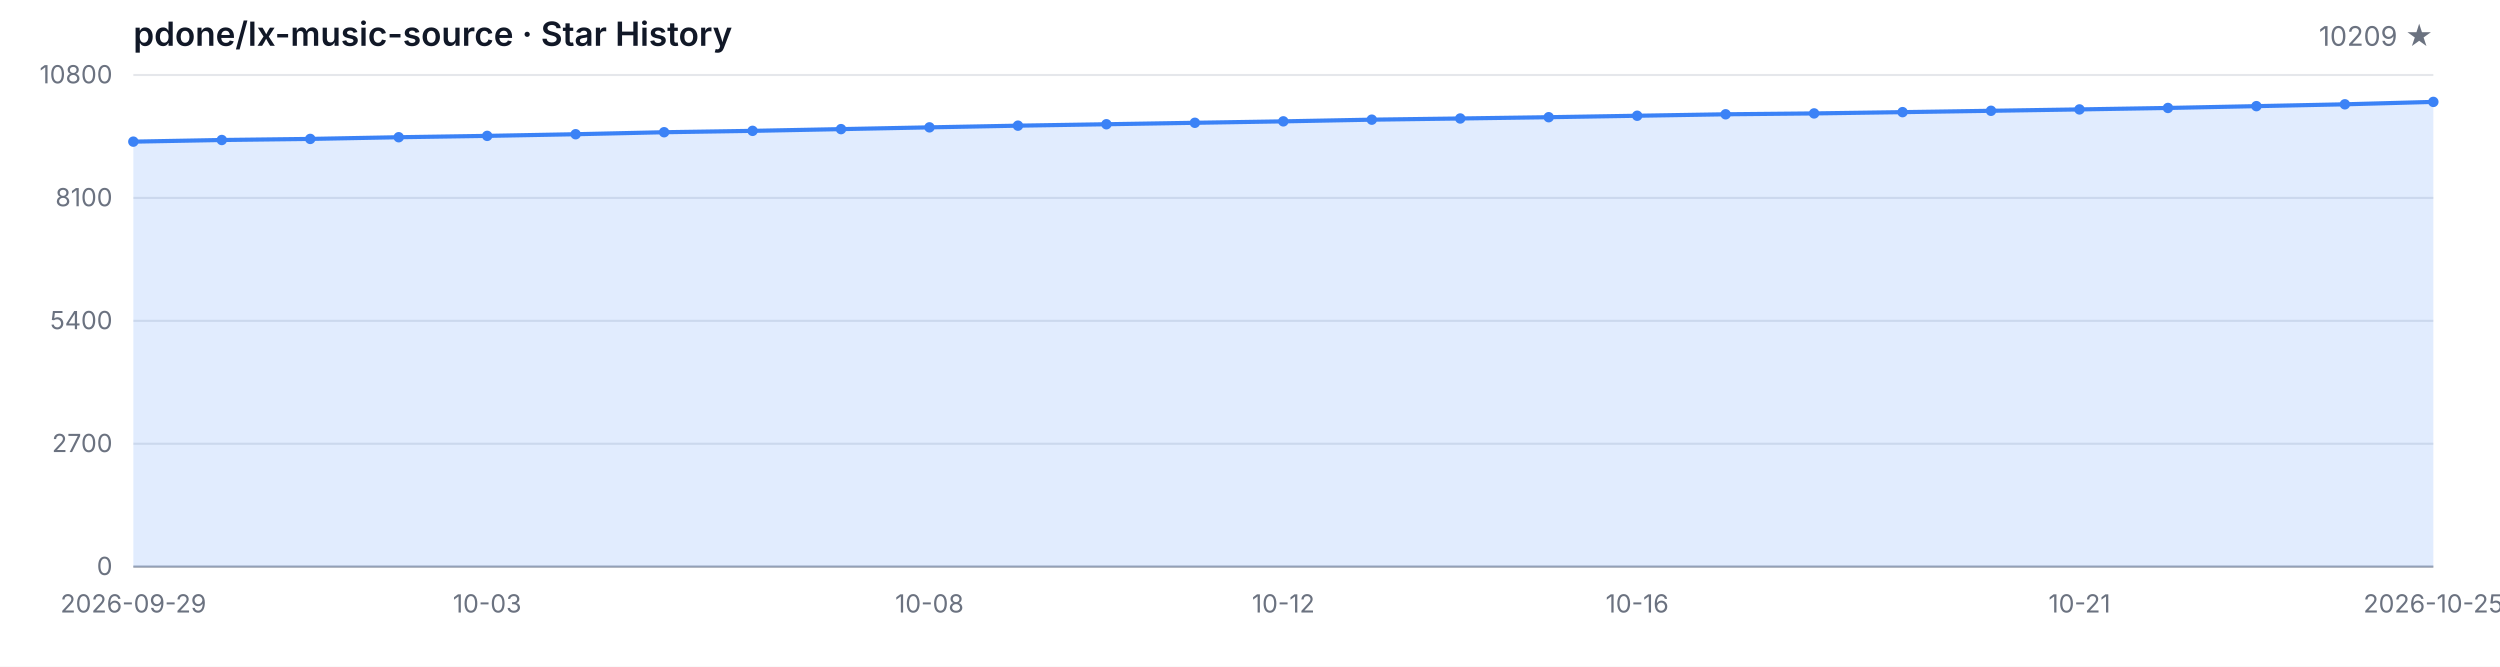
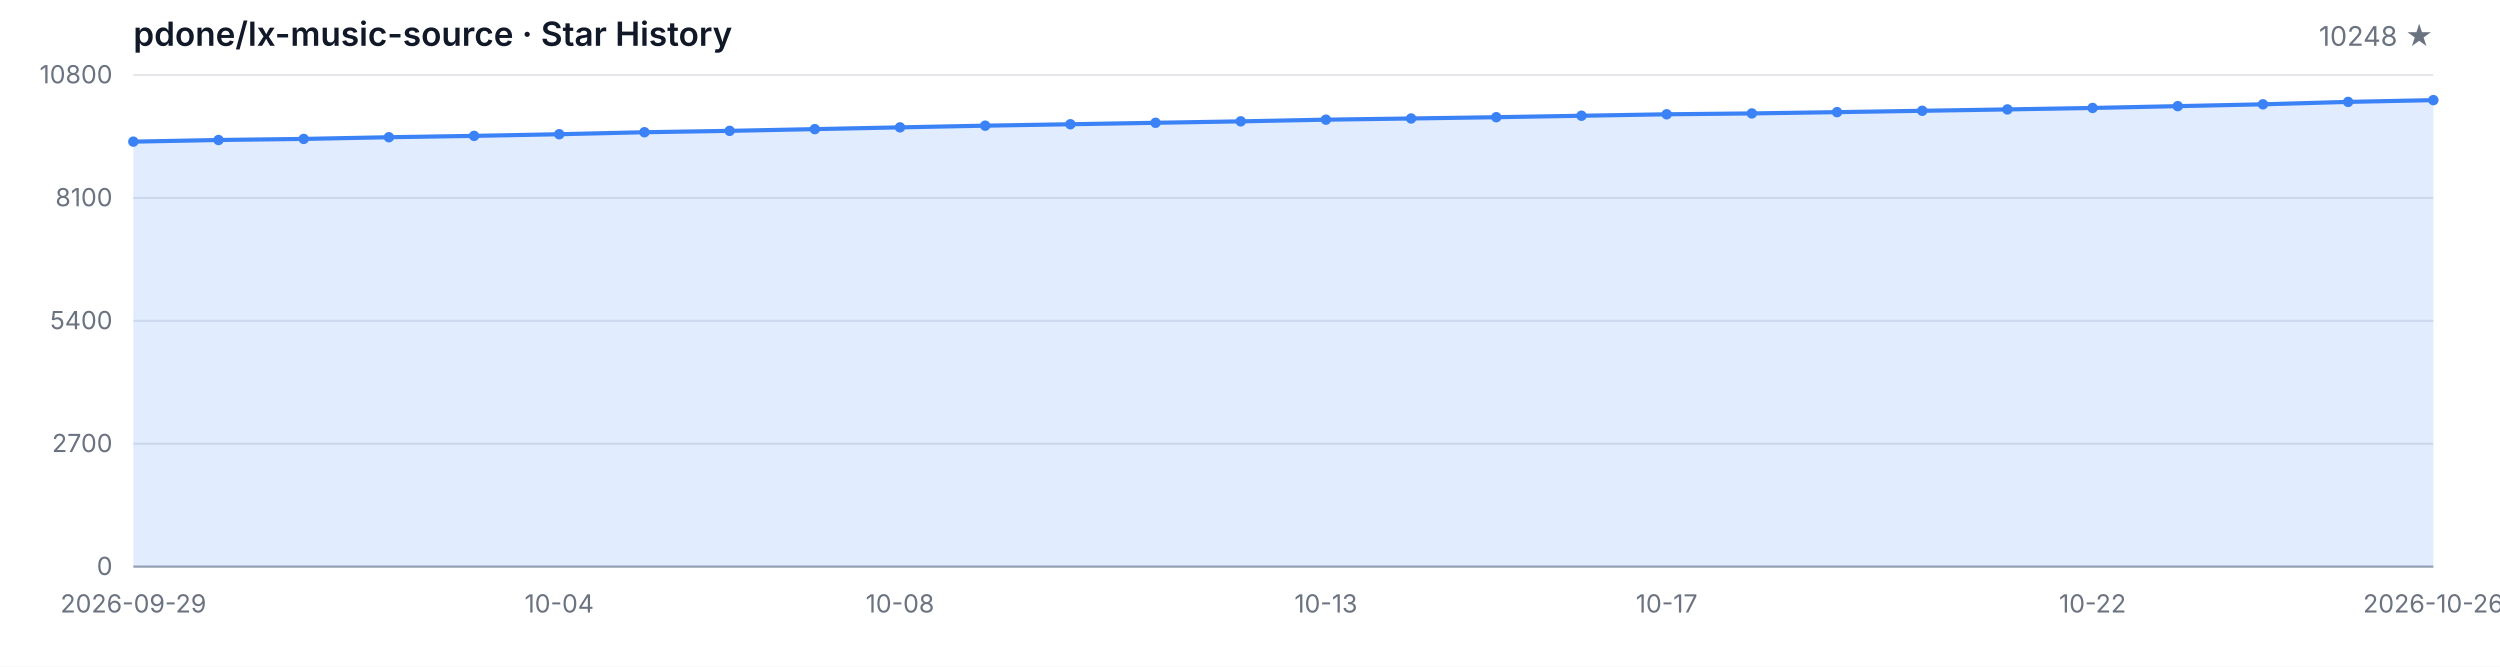
<svg xmlns="http://www.w3.org/2000/svg" width="1200" height="320" viewBox="0 0 1200 320" role="img" aria-label="Star History">
  <style>
  .bg { fill: #ffffff; }
  .grid { stroke: #e5e7eb; stroke-width: 1; }
  .axis { stroke: #9ca3af; stroke-width: 1; }
  .area { fill: rgba(59, 130, 246, 0.15); }
  .line { fill: none; stroke: #3b82f6; stroke-width: 2; stroke-linejoin: round; stroke-linecap: round; }
  .dot { fill: #3b82f6; }
  .tlabel { fill: #6b7280; font-family: -apple-system, BlinkMacSystemFont, 'Segoe UI', sans-serif; font-size: 12px; }
  .title { fill: #111827; font-family: -apple-system, BlinkMacSystemFont, 'Segoe UI', sans-serif; font-size: 16px; font-weight: 600; }
  .subtitle { fill: #6b7280; font-family: -apple-system, BlinkMacSystemFont, 'Segoe UI', sans-serif; font-size: 13px; }
  @media (prefers-color-scheme: dark) {
    .bg { fill: #0d1117; }
    .grid { stroke: #21262d; }
    .axis { stroke: #484f58; }
    .area { fill: rgba(58, 132, 255, 0.18); }
    .line { stroke: #58a6ff; }
    .dot { fill: #58a6ff; }
    .tlabel { fill: #8b949e; }
    .title { fill: #c9d1d9; }
    .subtitle { fill: #8b949e; }
  }
</style>
  <rect class="bg" width="1200" height="320" />
  <text class="title" x="64" y="22">pdone/lx-music-source · Star History</text>
-   <text class="subtitle" x="1168" y="22" text-anchor="end">10209 ★</text>
+   <text class="subtitle" x="1168" y="22" text-anchor="end">10248 ★</text>
  <line class="grid" x1="64" y1="272.00" x2="1168" y2="272.00" />
  <line class="grid" x1="64" y1="213.00" x2="1168" y2="213.00" />
  <line class="grid" x1="64" y1="154.00" x2="1168" y2="154.00" />
  <line class="grid" x1="64" y1="95.00" x2="1168" y2="95.00" />
  <line class="grid" x1="64" y1="36.00" x2="1168" y2="36.00" />
  <text class="tlabel" x="54" y="276.00" text-anchor="end">0</text>
  <text class="tlabel" x="54" y="217.00" text-anchor="end">2700</text>
  <text class="tlabel" x="54" y="158.00" text-anchor="end">5400</text>
  <text class="tlabel" x="54" y="99.00" text-anchor="end">8100</text>
  <text class="tlabel" x="54" y="40.00" text-anchor="end">10800</text>
  <line class="axis" x1="64" y1="272" x2="1168" y2="272" />
-   <path class="area" d="M 64.00 272.00 L 64.00 67.99 L 106.46 67.20 L 148.92 66.68 L 191.38 65.87 L 233.85 65.22 L 276.31 64.43 L 318.77 63.47 L 361.23 62.81 L 403.69 61.98 L 446.15 61.13 L 488.62 60.32 L 531.08 59.64 L 573.54 58.94 L 616.00 58.25 L 658.46 57.44 L 700.92 56.87 L 743.38 56.26 L 785.85 55.56 L 828.31 54.86 L 870.77 54.44 L 913.23 53.83 L 955.69 53.18 L 998.15 52.52 L 1040.62 51.82 L 1083.08 50.95 L 1125.54 50.07 L 1168.00 48.91 L 1168.00 272.00 Z" />
-   <path class="line" d="M 64.00 67.99 L 106.46 67.20 L 148.92 66.68 L 191.38 65.87 L 233.85 65.22 L 276.31 64.43 L 318.77 63.47 L 361.23 62.81 L 403.69 61.98 L 446.15 61.13 L 488.62 60.32 L 531.08 59.64 L 573.54 58.94 L 616.00 58.25 L 658.46 57.44 L 700.92 56.87 L 743.38 56.26 L 785.85 55.56 L 828.31 54.86 L 870.77 54.44 L 913.23 53.83 L 955.69 53.18 L 998.15 52.52 L 1040.62 51.82 L 1083.08 50.95 L 1125.54 50.07 L 1168.00 48.91" />
+   <path class="area" d="M 64.00 272.00 L 64.00 67.99 L 104.89 67.20 L 145.78 66.68 L 186.67 65.87 L 227.56 65.22 L 268.44 64.43 L 309.33 63.47 L 350.22 62.81 L 391.11 61.98 L 432.00 61.13 L 472.89 60.32 L 513.78 59.64 L 554.67 58.94 L 595.56 58.25 L 636.44 57.44 L 677.33 56.87 L 718.22 56.26 L 759.11 55.56 L 800.00 54.86 L 840.89 54.44 L 881.78 53.83 L 922.67 53.18 L 963.56 52.52 L 1004.44 51.82 L 1045.33 50.95 L 1086.22 50.07 L 1127.11 48.91 L 1168.00 48.06 L 1168.00 272.00 Z" />
+   <path class="line" d="M 64.00 67.99 L 104.89 67.20 L 145.78 66.68 L 186.67 65.87 L 227.56 65.22 L 268.44 64.43 L 309.33 63.47 L 350.22 62.81 L 391.11 61.98 L 432.00 61.13 L 472.89 60.32 L 513.78 59.64 L 554.67 58.94 L 595.56 58.25 L 636.44 57.44 L 677.33 56.87 L 718.22 56.26 L 759.11 55.56 L 800.00 54.86 L 840.89 54.44 L 881.78 53.83 L 922.67 53.18 L 963.56 52.52 L 1004.44 51.82 L 1045.33 50.95 L 1086.22 50.07 L 1127.11 48.91 L 1168.00 48.06" />
  <circle class="dot" cx="64.00" cy="67.99" r="2.5" />
-   <circle class="dot" cx="106.46" cy="67.20" r="2.5" />
-   <circle class="dot" cx="148.92" cy="66.68" r="2.5" />
-   <circle class="dot" cx="191.38" cy="65.87" r="2.5" />
-   <circle class="dot" cx="233.85" cy="65.22" r="2.5" />
-   <circle class="dot" cx="276.31" cy="64.43" r="2.5" />
-   <circle class="dot" cx="318.77" cy="63.47" r="2.5" />
-   <circle class="dot" cx="361.23" cy="62.81" r="2.5" />
-   <circle class="dot" cx="403.69" cy="61.98" r="2.5" />
-   <circle class="dot" cx="446.15" cy="61.13" r="2.5" />
-   <circle class="dot" cx="488.62" cy="60.32" r="2.5" />
-   <circle class="dot" cx="531.08" cy="59.64" r="2.5" />
-   <circle class="dot" cx="573.54" cy="58.94" r="2.5" />
-   <circle class="dot" cx="616.00" cy="58.25" r="2.5" />
-   <circle class="dot" cx="658.46" cy="57.44" r="2.5" />
-   <circle class="dot" cx="700.92" cy="56.87" r="2.5" />
-   <circle class="dot" cx="743.38" cy="56.26" r="2.5" />
-   <circle class="dot" cx="785.85" cy="55.56" r="2.5" />
-   <circle class="dot" cx="828.31" cy="54.86" r="2.5" />
-   <circle class="dot" cx="870.77" cy="54.44" r="2.5" />
-   <circle class="dot" cx="913.23" cy="53.83" r="2.5" />
-   <circle class="dot" cx="955.69" cy="53.18" r="2.5" />
-   <circle class="dot" cx="998.15" cy="52.52" r="2.5" />
-   <circle class="dot" cx="1040.62" cy="51.82" r="2.5" />
-   <circle class="dot" cx="1083.08" cy="50.95" r="2.5" />
-   <circle class="dot" cx="1125.54" cy="50.07" r="2.5" />
-   <circle class="dot" cx="1168.00" cy="48.91" r="2.5" />
+   <circle class="dot" cx="104.89" cy="67.20" r="2.5" />
+   <circle class="dot" cx="145.78" cy="66.68" r="2.5" />
+   <circle class="dot" cx="186.67" cy="65.87" r="2.5" />
+   <circle class="dot" cx="227.56" cy="65.22" r="2.5" />
+   <circle class="dot" cx="268.44" cy="64.43" r="2.5" />
+   <circle class="dot" cx="309.33" cy="63.47" r="2.5" />
+   <circle class="dot" cx="350.22" cy="62.81" r="2.5" />
+   <circle class="dot" cx="391.11" cy="61.98" r="2.5" />
+   <circle class="dot" cx="432.00" cy="61.13" r="2.5" />
+   <circle class="dot" cx="472.89" cy="60.32" r="2.5" />
+   <circle class="dot" cx="513.78" cy="59.64" r="2.5" />
+   <circle class="dot" cx="554.67" cy="58.94" r="2.5" />
+   <circle class="dot" cx="595.56" cy="58.25" r="2.5" />
+   <circle class="dot" cx="636.44" cy="57.44" r="2.5" />
+   <circle class="dot" cx="677.33" cy="56.87" r="2.5" />
+   <circle class="dot" cx="718.22" cy="56.26" r="2.5" />
+   <circle class="dot" cx="759.11" cy="55.56" r="2.5" />
+   <circle class="dot" cx="800.00" cy="54.86" r="2.5" />
+   <circle class="dot" cx="840.89" cy="54.44" r="2.5" />
+   <circle class="dot" cx="881.78" cy="53.83" r="2.5" />
+   <circle class="dot" cx="922.67" cy="53.18" r="2.5" />
+   <circle class="dot" cx="963.56" cy="52.52" r="2.5" />
+   <circle class="dot" cx="1004.44" cy="51.82" r="2.5" />
+   <circle class="dot" cx="1045.33" cy="50.95" r="2.5" />
+   <circle class="dot" cx="1086.22" cy="50.07" r="2.5" />
+   <circle class="dot" cx="1127.11" cy="48.91" r="2.5" />
+   <circle class="dot" cx="1168.00" cy="48.06" r="2.5" />
  <text class="tlabel" x="64.00" y="294" text-anchor="middle">2026-09-29</text>
-   <text class="tlabel" x="233.85" y="294" text-anchor="middle">10-03</text>
-   <text class="tlabel" x="446.15" y="294" text-anchor="middle">10-08</text>
-   <text class="tlabel" x="616.00" y="294" text-anchor="middle">10-12</text>
-   <text class="tlabel" x="785.85" y="294" text-anchor="middle">10-16</text>
-   <text class="tlabel" x="998.15" y="294" text-anchor="middle">10-21</text>
-   <text class="tlabel" x="1168.00" y="294" text-anchor="middle">2026-10-25</text>
+   <text class="tlabel" x="268.44" y="294" text-anchor="middle">10-04</text>
+   <text class="tlabel" x="432.00" y="294" text-anchor="middle">10-08</text>
+   <text class="tlabel" x="636.44" y="294" text-anchor="middle">10-13</text>
+   <text class="tlabel" x="800.00" y="294" text-anchor="middle">10-17</text>
+   <text class="tlabel" x="1004.44" y="294" text-anchor="middle">10-22</text>
+   <text class="tlabel" x="1168.00" y="294" text-anchor="middle">2026-10-26</text>
</svg>
